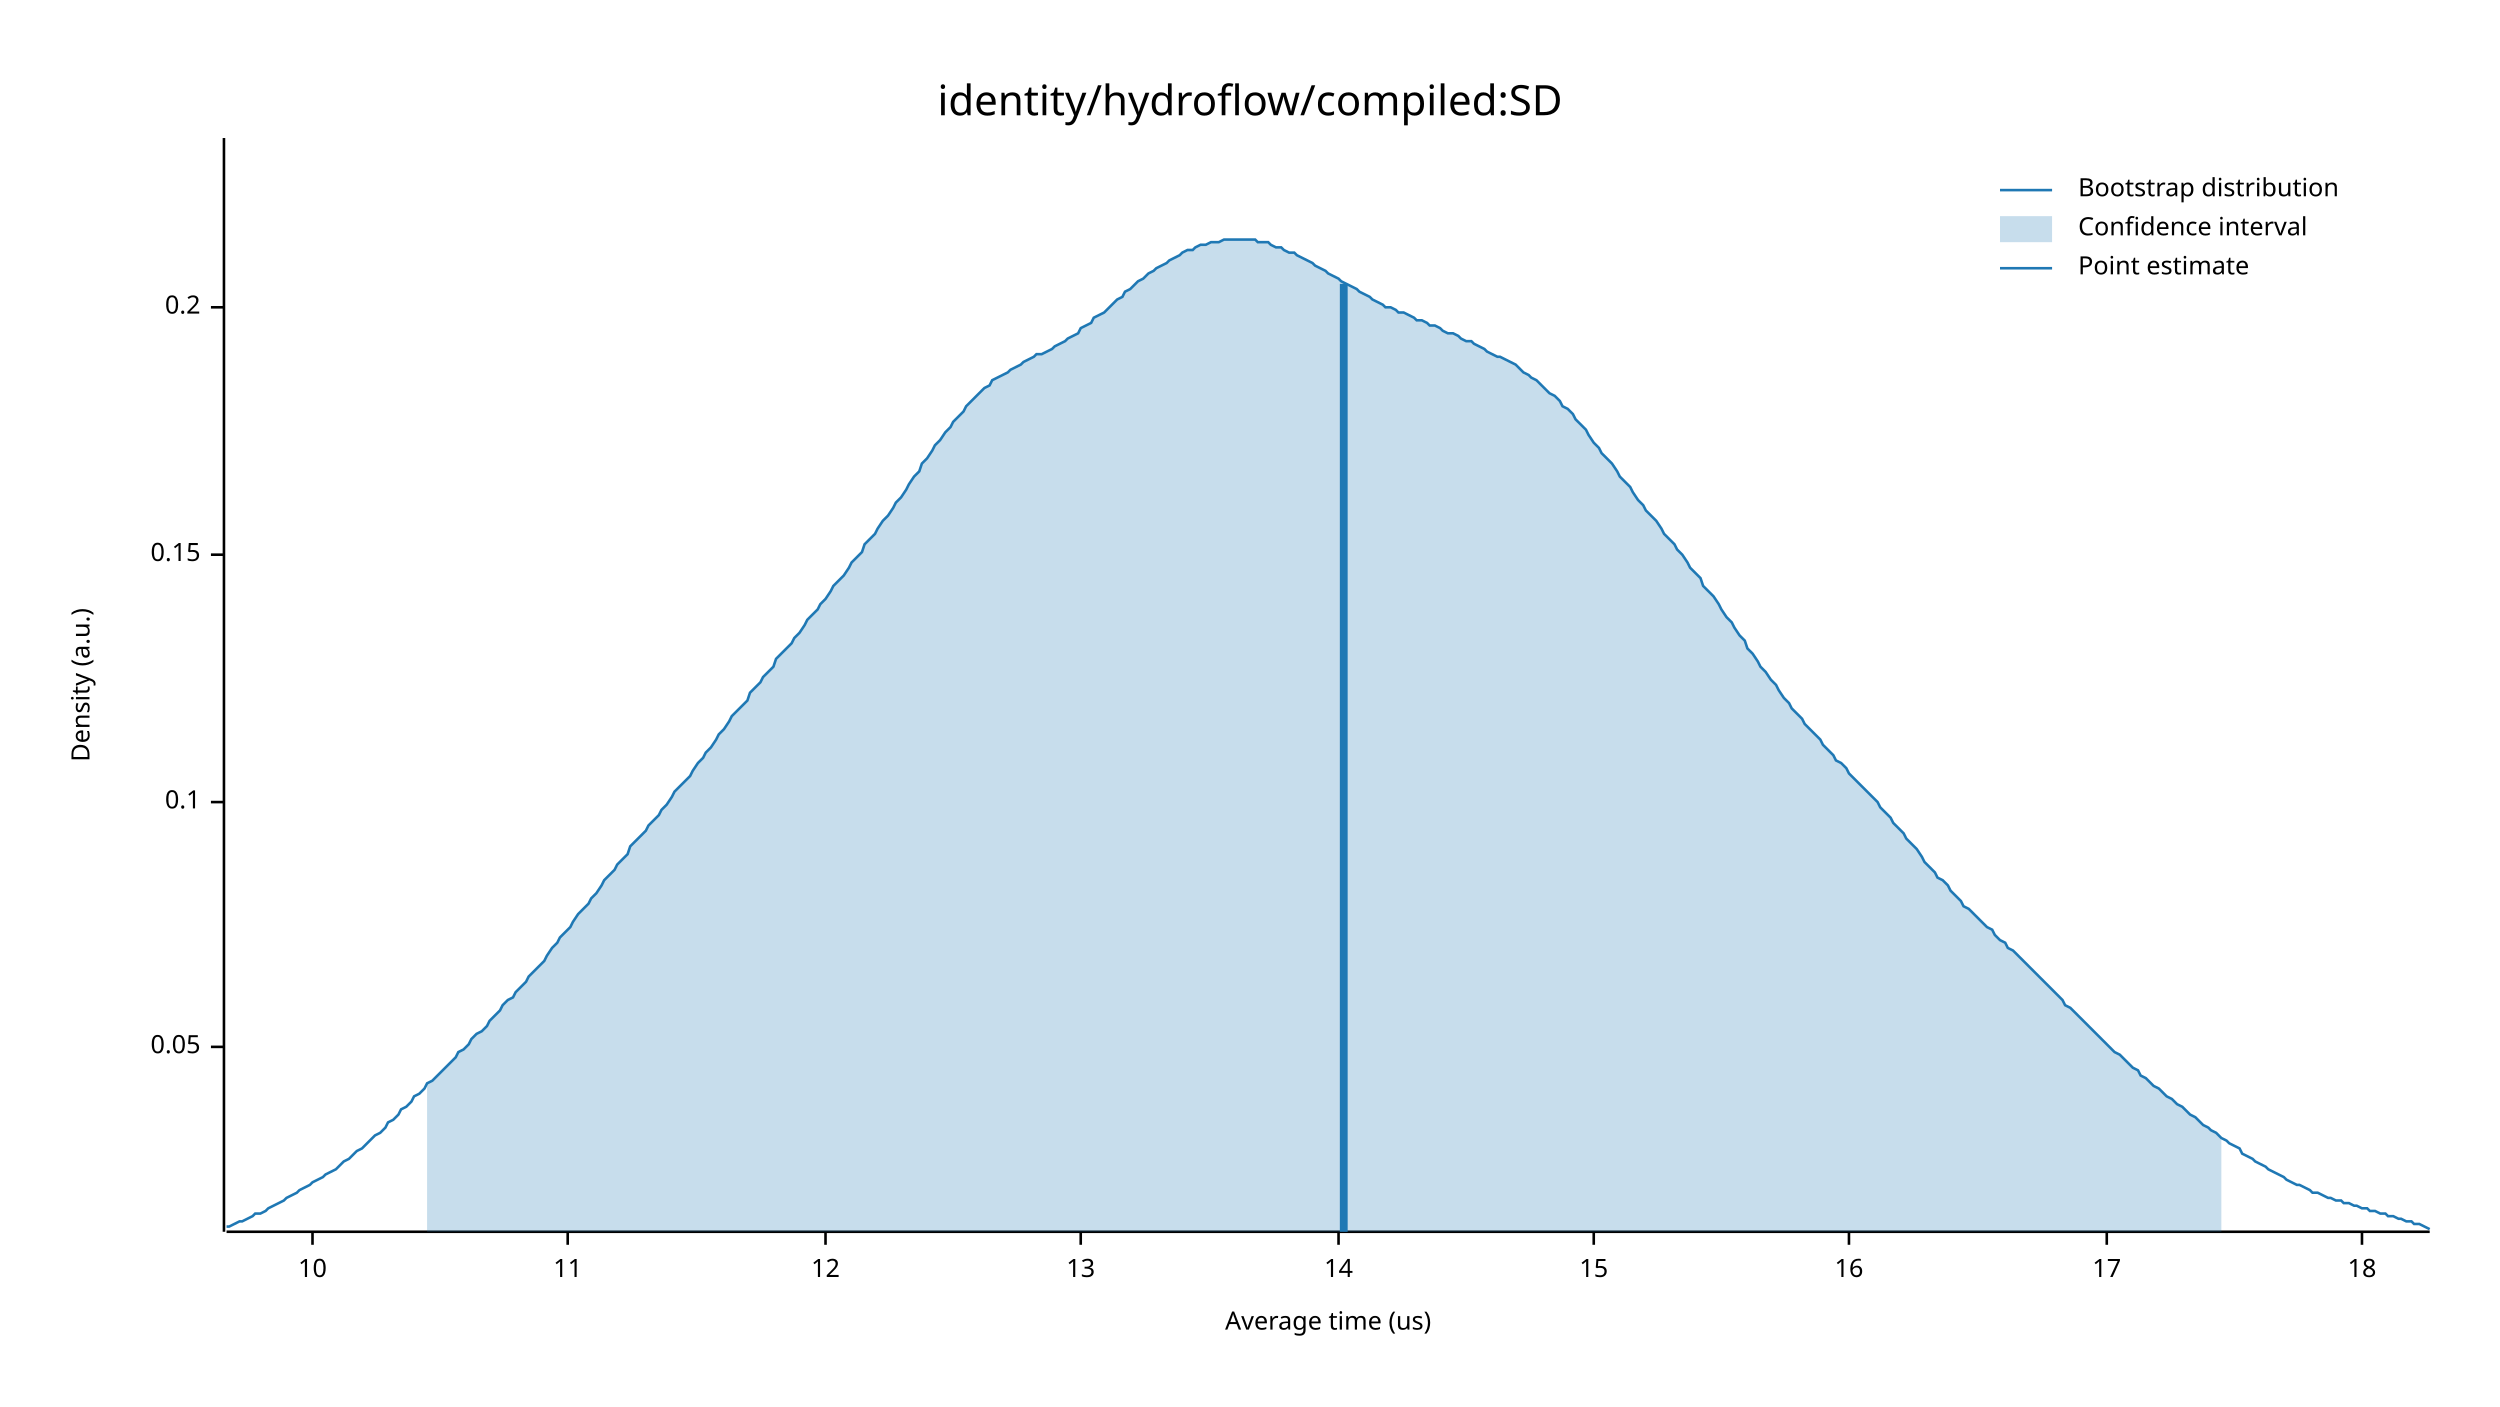
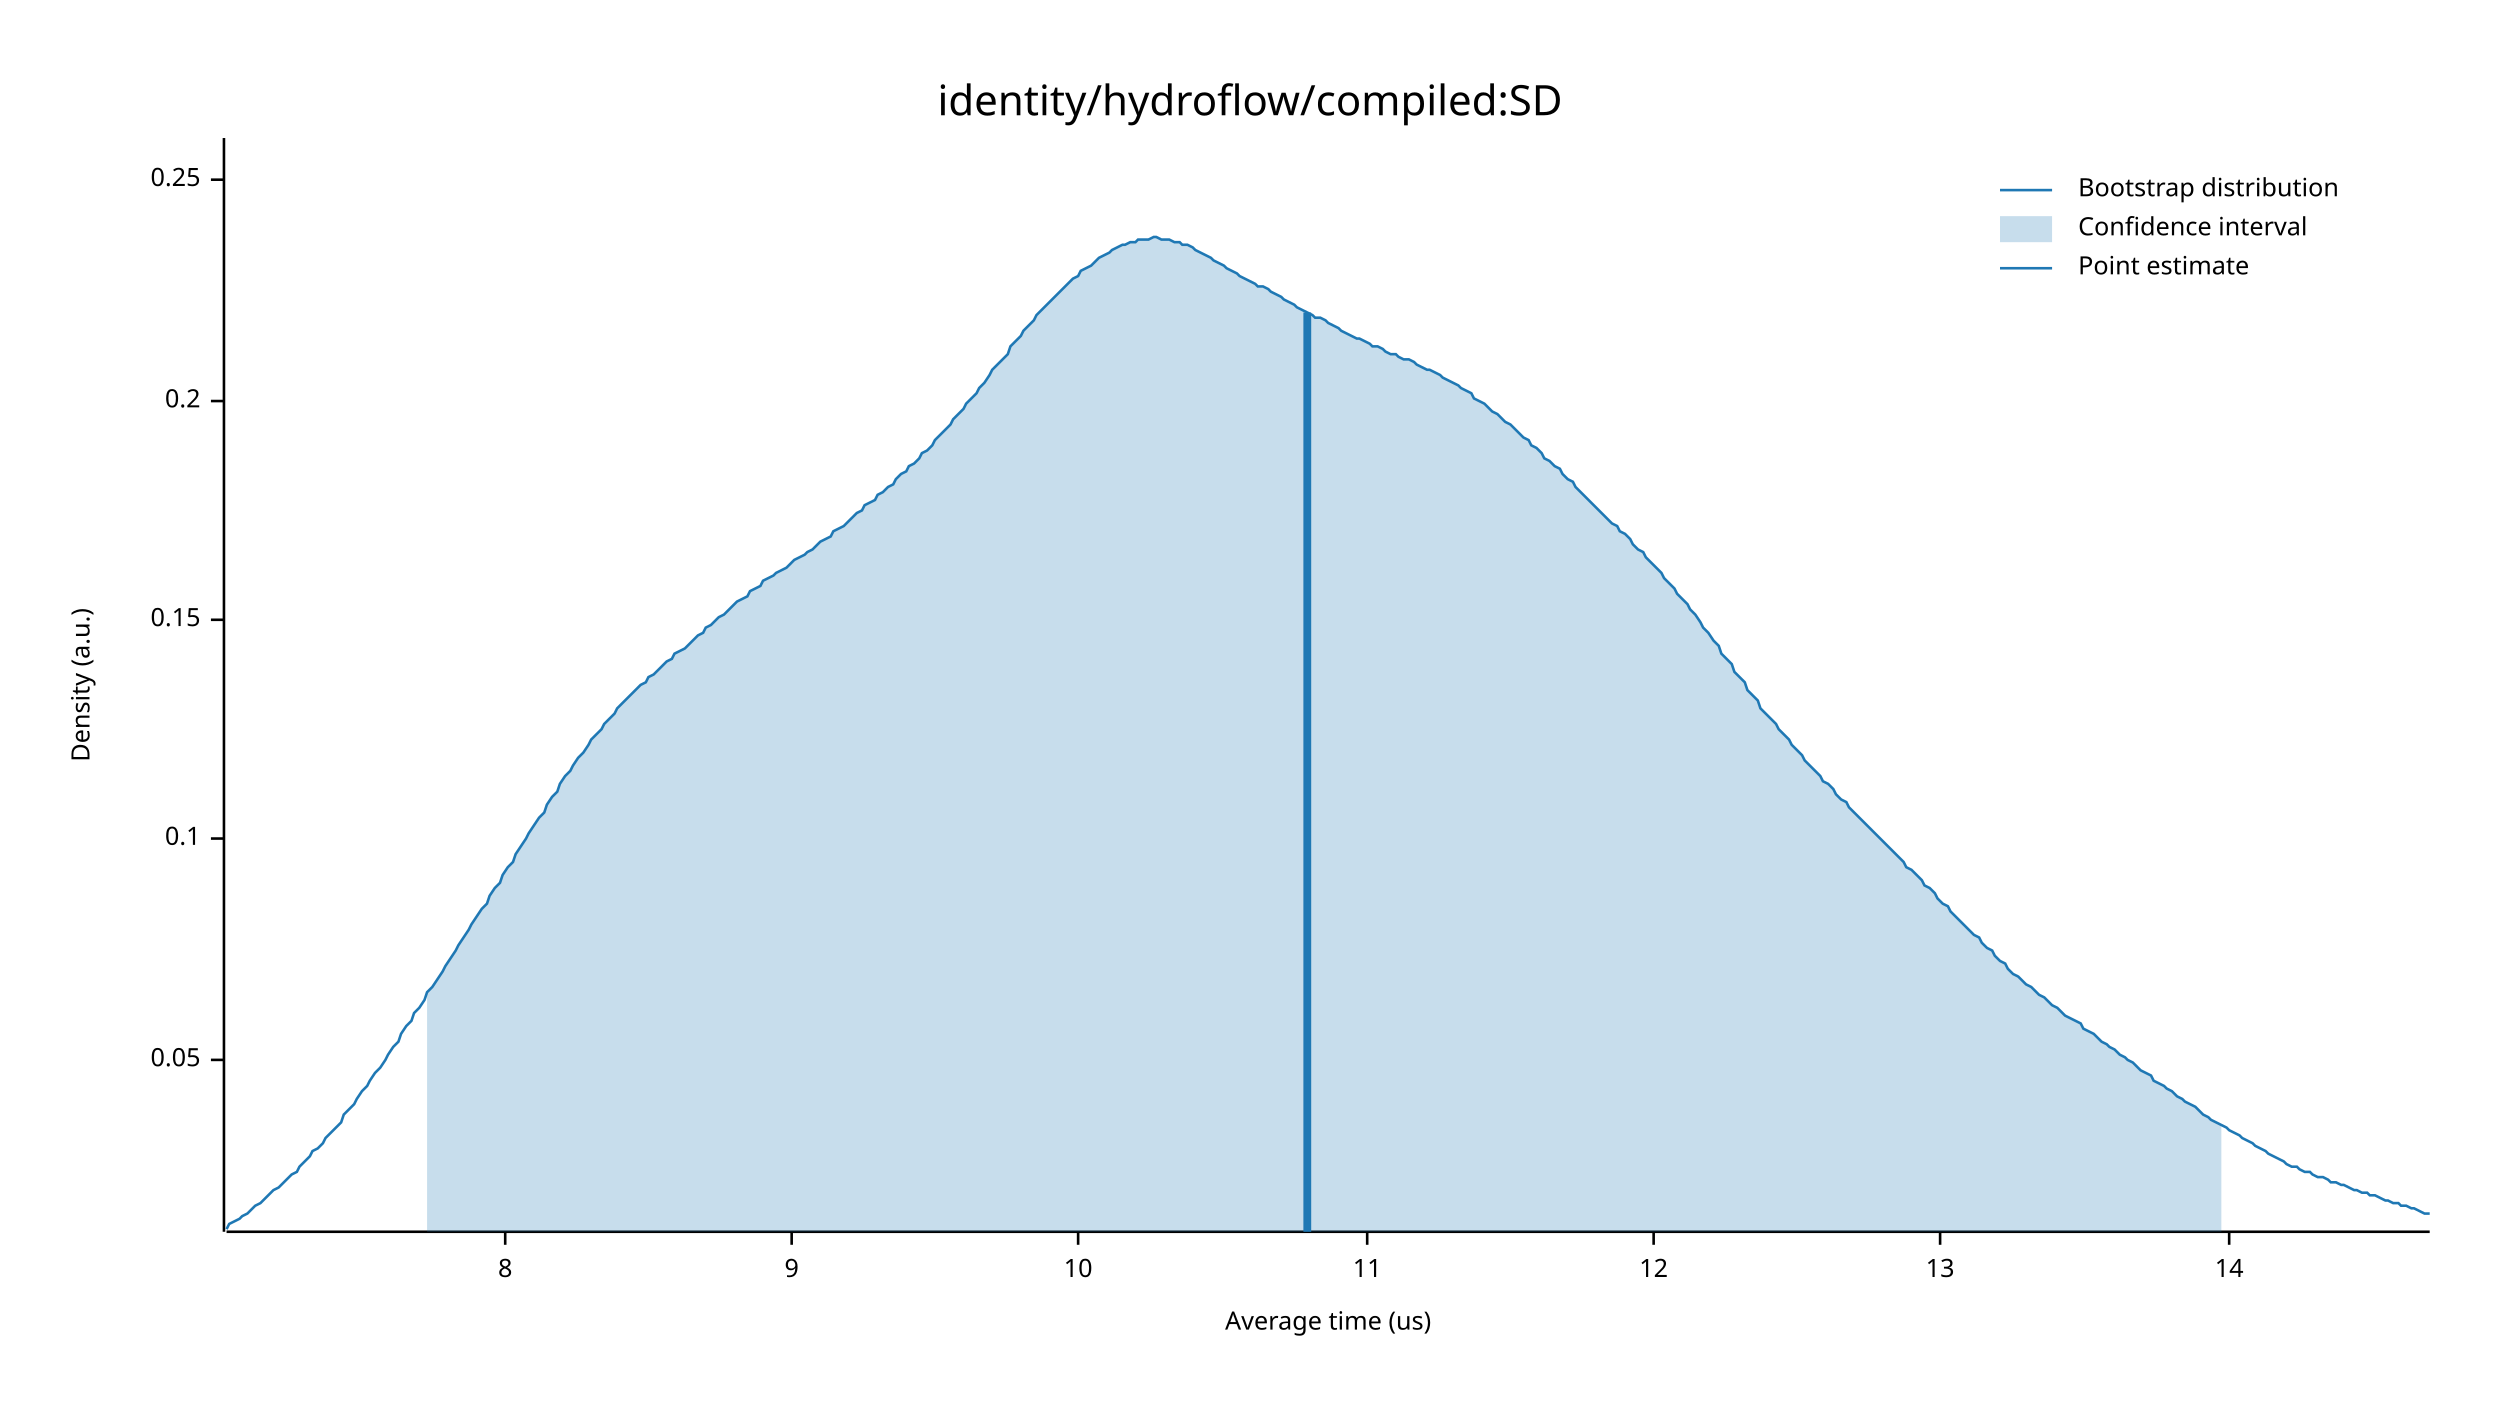
<svg xmlns="http://www.w3.org/2000/svg" width="960" height="540" viewBox="0 0 960 540">
  <text x="480" y="32" dy="0.76em" text-anchor="middle" font-family="sans-serif" font-size="16.129" opacity="1" fill="#000000">
identity/hydroflow/compiled:SD
</text>
  <text x="27" y="263" dy="0.76em" text-anchor="middle" font-family="sans-serif" font-size="9.677" opacity="1" fill="#000000" transform="rotate(270, 27, 263)">
Density (a.u.)
</text>
  <text x="510" y="513" dy="-0.5ex" text-anchor="middle" font-family="sans-serif" font-size="9.677" opacity="1" fill="#000000">
Average time (us)
</text>
  <polyline fill="none" opacity="1" stroke="#000000" stroke-width="1" points="86,53 86,473 " />
-   <text x="77" y="402" dy="0.5ex" text-anchor="end" font-family="sans-serif" font-size="9.677" opacity="1" fill="#000000">
+   <text x="77" y="407" dy="0.5ex" text-anchor="end" font-family="sans-serif" font-size="9.677" opacity="1" fill="#000000">
0.05
</text>
-   <polyline fill="none" opacity="1" stroke="#000000" stroke-width="1" points="81,402 86,402 " />
-   <text x="77" y="308" dy="0.5ex" text-anchor="end" font-family="sans-serif" font-size="9.677" opacity="1" fill="#000000">
+   <polyline fill="none" opacity="1" stroke="#000000" stroke-width="1" points="81,407 86,407 " />
+   <text x="77" y="322" dy="0.5ex" text-anchor="end" font-family="sans-serif" font-size="9.677" opacity="1" fill="#000000">
0.1
</text>
-   <polyline fill="none" opacity="1" stroke="#000000" stroke-width="1" points="81,308 86,308 " />
-   <text x="77" y="213" dy="0.5ex" text-anchor="end" font-family="sans-serif" font-size="9.677" opacity="1" fill="#000000">
+   <polyline fill="none" opacity="1" stroke="#000000" stroke-width="1" points="81,322 86,322 " />
+   <text x="77" y="238" dy="0.5ex" text-anchor="end" font-family="sans-serif" font-size="9.677" opacity="1" fill="#000000">
0.15
</text>
-   <polyline fill="none" opacity="1" stroke="#000000" stroke-width="1" points="81,213 86,213 " />
-   <text x="77" y="118" dy="0.5ex" text-anchor="end" font-family="sans-serif" font-size="9.677" opacity="1" fill="#000000">
+   <polyline fill="none" opacity="1" stroke="#000000" stroke-width="1" points="81,238 86,238 " />
+   <text x="77" y="154" dy="0.5ex" text-anchor="end" font-family="sans-serif" font-size="9.677" opacity="1" fill="#000000">
0.2
</text>
-   <polyline fill="none" opacity="1" stroke="#000000" stroke-width="1" points="81,118 86,118 " />
+   <polyline fill="none" opacity="1" stroke="#000000" stroke-width="1" points="81,154 86,154 " />
+   <text x="77" y="69" dy="0.5ex" text-anchor="end" font-family="sans-serif" font-size="9.677" opacity="1" fill="#000000">
+ 0.25
+ </text>
+   <polyline fill="none" opacity="1" stroke="#000000" stroke-width="1" points="81,69 86,69 " />
  <polyline fill="none" opacity="1" stroke="#000000" stroke-width="1" points="87,473 933,473 " />
-   <text x="120" y="483" dy="0.76em" text-anchor="middle" font-family="sans-serif" font-size="9.677" opacity="1" fill="#000000">
+   <text x="194" y="483" dy="0.76em" text-anchor="middle" font-family="sans-serif" font-size="9.677" opacity="1" fill="#000000">
+ 8
+ </text>
+   <polyline fill="none" opacity="1" stroke="#000000" stroke-width="1" points="194,473 194,478 " />
+   <text x="304" y="483" dy="0.76em" text-anchor="middle" font-family="sans-serif" font-size="9.677" opacity="1" fill="#000000">
+ 9
+ </text>
+   <polyline fill="none" opacity="1" stroke="#000000" stroke-width="1" points="304,473 304,478 " />
+   <text x="414" y="483" dy="0.76em" text-anchor="middle" font-family="sans-serif" font-size="9.677" opacity="1" fill="#000000">
10
</text>
-   <polyline fill="none" opacity="1" stroke="#000000" stroke-width="1" points="120,473 120,478 " />
-   <text x="218" y="483" dy="0.76em" text-anchor="middle" font-family="sans-serif" font-size="9.677" opacity="1" fill="#000000">
+   <polyline fill="none" opacity="1" stroke="#000000" stroke-width="1" points="414,473 414,478 " />
+   <text x="525" y="483" dy="0.76em" text-anchor="middle" font-family="sans-serif" font-size="9.677" opacity="1" fill="#000000">
11
</text>
-   <polyline fill="none" opacity="1" stroke="#000000" stroke-width="1" points="218,473 218,478 " />
-   <text x="317" y="483" dy="0.76em" text-anchor="middle" font-family="sans-serif" font-size="9.677" opacity="1" fill="#000000">
+   <polyline fill="none" opacity="1" stroke="#000000" stroke-width="1" points="525,473 525,478 " />
+   <text x="635" y="483" dy="0.76em" text-anchor="middle" font-family="sans-serif" font-size="9.677" opacity="1" fill="#000000">
12
</text>
-   <polyline fill="none" opacity="1" stroke="#000000" stroke-width="1" points="317,473 317,478 " />
-   <text x="415" y="483" dy="0.76em" text-anchor="middle" font-family="sans-serif" font-size="9.677" opacity="1" fill="#000000">
+   <polyline fill="none" opacity="1" stroke="#000000" stroke-width="1" points="635,473 635,478 " />
+   <text x="745" y="483" dy="0.76em" text-anchor="middle" font-family="sans-serif" font-size="9.677" opacity="1" fill="#000000">
13
</text>
-   <polyline fill="none" opacity="1" stroke="#000000" stroke-width="1" points="415,473 415,478 " />
-   <text x="514" y="483" dy="0.76em" text-anchor="middle" font-family="sans-serif" font-size="9.677" opacity="1" fill="#000000">
+   <polyline fill="none" opacity="1" stroke="#000000" stroke-width="1" points="745,473 745,478 " />
+   <text x="856" y="483" dy="0.76em" text-anchor="middle" font-family="sans-serif" font-size="9.677" opacity="1" fill="#000000">
14
</text>
-   <polyline fill="none" opacity="1" stroke="#000000" stroke-width="1" points="514,473 514,478 " />
-   <text x="612" y="483" dy="0.76em" text-anchor="middle" font-family="sans-serif" font-size="9.677" opacity="1" fill="#000000">
- 15
- </text>
-   <polyline fill="none" opacity="1" stroke="#000000" stroke-width="1" points="612,473 612,478 " />
-   <text x="710" y="483" dy="0.76em" text-anchor="middle" font-family="sans-serif" font-size="9.677" opacity="1" fill="#000000">
- 16
- </text>
-   <polyline fill="none" opacity="1" stroke="#000000" stroke-width="1" points="710,473 710,478 " />
-   <text x="809" y="483" dy="0.76em" text-anchor="middle" font-family="sans-serif" font-size="9.677" opacity="1" fill="#000000">
- 17
- </text>
-   <polyline fill="none" opacity="1" stroke="#000000" stroke-width="1" points="809,473 809,478 " />
-   <text x="907" y="483" dy="0.76em" text-anchor="middle" font-family="sans-serif" font-size="9.677" opacity="1" fill="#000000">
- 18
- </text>
-   <polyline fill="none" opacity="1" stroke="#000000" stroke-width="1" points="907,473 907,478 " />
-   <polyline fill="none" opacity="1" stroke="#1F78B4" stroke-width="1" points="87,471 88,471 90,470 92,469 93,469 95,468 97,467 98,466 100,466 102,465 103,464 105,463 107,462 109,461 110,460 112,459 114,458 115,457 117,456 119,455 120,454 122,453 124,452 125,451 127,450 129,449 131,447 132,446 134,445 136,443 137,442 139,441 141,439 142,438 144,436 146,435 148,433 149,431 151,430 153,428 154,426 156,425 158,423 159,421 161,420 163,418 164,416 166,415 168,413 170,411 171,410 173,408 175,406 176,404 178,403 180,401 181,399 183,397 185,396 187,394 188,392 190,390 192,388 193,386 195,384 197,383 198,381 200,379 202,377 203,375 205,373 207,371 209,369 210,367 212,364 214,362 215,360 217,358 219,356 220,354 222,351 224,349 226,347 227,345 229,343 231,340 232,338 234,336 236,334 237,332 239,330 241,328 242,325 244,323 246,321 248,319 249,317 251,315 253,313 254,311 256,309 258,306 259,304 261,302 263,300 265,298 266,296 268,293 270,291 271,289 273,287 275,284 276,282 278,280 280,277 281,275 283,273 285,271 287,269 288,266 290,264 292,262 293,260 295,258 297,256 298,253 300,251 302,249 304,247 305,245 307,243 309,240 310,238 312,236 314,234 315,232 317,230 319,227 320,225 322,223 324,221 326,218 327,216 329,214 331,212 332,209 334,207 336,205 337,203 339,200 341,198 343,195 344,193 346,191 348,188 349,186 351,183 353,181 354,178 356,176 358,173 359,171 361,169 363,166 365,164 366,162 368,160 370,158 371,156 373,154 375,152 376,151 378,149 380,148 381,146 383,145 385,144 387,143 388,142 390,141 392,140 393,139 395,138 397,137 398,136 400,136 402,135 404,134 405,133 407,132 409,131 410,130 412,129 414,128 415,126 417,125 419,124 420,122 422,121 424,120 426,118 427,117 429,115 431,114 432,112 434,111 436,109 437,108 439,107 441,105 443,104 444,103 446,102 448,101 449,100 451,99 453,98 454,97 456,96 458,96 459,95 461,94 463,94 465,93 466,93 468,93 470,92 471,92 473,92 475,92 476,92 478,92 480,92 482,92 483,93 485,93 487,93 488,94 490,95 492,95 493,96 495,97 497,97 498,98 500,99 502,100 504,101 505,102 507,103 509,104 510,105 512,106 514,107 515,108 517,109 519,110 521,111 522,112 524,113 526,114 527,115 529,116 531,117 532,118 534,118 536,119 537,120 539,120 541,121 543,122 544,123 546,123 548,124 549,125 551,125 553,126 554,127 556,128 558,128 560,129 561,130 563,131 565,131 566,132 568,133 570,134 571,135 573,136 575,137 576,137 578,138 580,139 582,140 583,141 585,143 587,144 588,145 590,146 592,148 593,149 595,151 597,152 599,154 600,156 602,157 604,159 605,161 607,163 609,165 610,167 612,170 614,172 615,174 617,176 619,178 621,181 622,183 624,185 626,187 627,189 629,192 631,194 632,196 634,198 636,200 638,203 639,205 641,207 643,209 644,211 646,213 648,216 649,218 651,220 653,222 654,225 656,227 658,229 660,232 661,234 663,237 665,239 666,241 668,244 670,246 671,249 673,251 675,254 676,256 678,258 680,261 682,263 683,265 685,268 687,270 688,272 690,274 692,276 693,278 695,280 697,282 699,284 700,286 702,288 704,290 705,292 707,293 709,295 710,297 712,299 714,301 715,302 717,304 719,306 721,308 722,310 724,312 726,314 727,316 729,318 731,320 732,322 734,324 736,326 738,329 739,331 741,333 743,335 744,337 746,338 748,340 749,342 751,344 753,346 754,348 756,349 758,351 760,353 761,354 763,356 765,357 766,359 768,361 770,362 771,364 773,365 775,367 777,369 778,370 780,372 782,374 783,375 785,377 787,379 788,380 790,382 792,384 793,386 795,387 797,389 799,391 800,392 802,394 804,396 805,397 807,399 809,401 810,402 812,404 814,405 816,407 817,408 819,410 821,411 822,413 824,414 826,416 827,417 829,418 831,420 832,421 834,422 836,424 838,425 839,426 841,428 843,429 844,430 846,432 848,433 849,434 851,435 853,437 855,438 856,439 858,440 860,441 861,443 863,444 865,445 866,446 868,447 870,448 871,449 873,450 875,451 877,452 878,453 880,454 882,455 883,455 885,456 887,457 888,458 890,458 892,459 894,460 895,460 897,461 899,461 900,462 902,462 904,463 905,463 907,464 909,464 910,465 912,465 914,466 916,466 917,467 919,467 921,468 922,468 924,469 926,469 927,470 929,470 931,471 933,472 " />
-   <polygon opacity="0.25" fill="#1F78B4" points="164,416 166,415 168,413 170,411 171,410 173,408 175,406 176,404 178,403 180,401 181,399 183,397 185,396 187,394 188,392 190,390 192,388 193,386 195,384 197,383 198,381 200,379 202,377 203,375 205,373 207,371 209,369 210,367 212,364 214,362 215,360 217,358 219,356 220,354 222,351 224,349 226,347 227,345 229,343 231,340 232,338 234,336 236,334 237,332 239,330 241,328 242,325 244,323 246,321 248,319 249,317 251,315 253,313 254,311 256,309 258,306 259,304 261,302 263,300 265,298 266,296 268,293 270,291 271,289 273,287 275,284 276,282 278,280 280,277 281,275 283,273 285,271 287,269 288,266 290,264 292,262 293,260 295,258 297,256 298,253 300,251 302,249 304,247 305,245 307,243 309,240 310,238 312,236 314,234 315,232 317,230 319,227 320,225 322,223 324,221 326,218 327,216 329,214 331,212 332,209 334,207 336,205 337,203 339,200 341,198 343,195 344,193 346,191 348,188 349,186 351,183 353,181 354,178 356,176 358,173 359,171 361,169 363,166 365,164 366,162 368,160 370,158 371,156 373,154 375,152 376,151 378,149 380,148 381,146 383,145 385,144 387,143 388,142 390,141 392,140 393,139 395,138 397,137 398,136 400,136 402,135 404,134 405,133 407,132 409,131 410,130 412,129 414,128 415,126 417,125 419,124 420,122 422,121 424,120 426,118 427,117 429,115 431,114 432,112 434,111 436,109 437,108 439,107 441,105 443,104 444,103 446,102 448,101 449,100 451,99 453,98 454,97 456,96 458,96 459,95 461,94 463,94 465,93 466,93 468,93 470,92 471,92 473,92 475,92 476,92 478,92 480,92 482,92 483,93 485,93 487,93 488,94 490,95 492,95 493,96 495,97 497,97 498,98 500,99 502,100 504,101 505,102 507,103 509,104 510,105 512,106 514,107 515,108 517,109 519,110 521,111 522,112 524,113 526,114 527,115 529,116 531,117 532,118 534,118 536,119 537,120 539,120 541,121 543,122 544,123 546,123 548,124 549,125 551,125 553,126 554,127 556,128 558,128 560,129 561,130 563,131 565,131 566,132 568,133 570,134 571,135 573,136 575,137 576,137 578,138 580,139 582,140 583,141 585,143 587,144 588,145 590,146 592,148 593,149 595,151 597,152 599,154 600,156 602,157 604,159 605,161 607,163 609,165 610,167 612,170 614,172 615,174 617,176 619,178 621,181 622,183 624,185 626,187 627,189 629,192 631,194 632,196 634,198 636,200 638,203 639,205 641,207 643,209 644,211 646,213 648,216 649,218 651,220 653,222 654,225 656,227 658,229 660,232 661,234 663,237 665,239 666,241 668,244 670,246 671,249 673,251 675,254 676,256 678,258 680,261 682,263 683,265 685,268 687,270 688,272 690,274 692,276 693,278 695,280 697,282 699,284 700,286 702,288 704,290 705,292 707,293 709,295 710,297 712,299 714,301 715,302 717,304 719,306 721,308 722,310 724,312 726,314 727,316 729,318 731,320 732,322 734,324 736,326 738,329 739,331 741,333 743,335 744,337 746,338 748,340 749,342 751,344 753,346 754,348 756,349 758,351 760,353 761,354 763,356 765,357 766,359 768,361 770,362 771,364 773,365 775,367 777,369 778,370 780,372 782,374 783,375 785,377 787,379 788,380 790,382 792,384 793,386 795,387 797,389 799,391 800,392 802,394 804,396 805,397 807,399 809,401 810,402 812,404 814,405 816,407 817,408 819,410 821,411 822,413 824,414 826,416 827,417 829,418 831,420 832,421 834,422 836,424 838,425 839,426 841,428 843,429 844,430 846,432 848,433 849,434 851,435 853,437 853,473 164,473 " />
-   <polyline fill="none" opacity="1" stroke="#1F78B4" stroke-width="3" points="516,473 516,109 " />
+   <polyline fill="none" opacity="1" stroke="#000000" stroke-width="1" points="856,473 856,478 " />
+   <polyline fill="none" opacity="1" stroke="#1F78B4" stroke-width="1" points="87,472 88,470 90,469 92,468 93,467 95,466 97,464 98,463 100,462 102,460 103,459 105,457 107,456 109,454 110,453 112,451 114,450 115,448 117,446 119,444 120,442 122,441 124,439 125,437 127,435 129,433 131,431 132,428 134,426 136,424 137,422 139,419 141,417 142,415 144,412 146,410 148,407 149,405 151,402 153,400 154,397 156,394 158,392 159,389 161,387 163,384 164,381 166,379 168,376 170,373 171,371 173,368 175,365 176,363 178,360 180,357 181,355 183,352 185,349 187,347 188,344 190,341 192,339 193,336 195,333 197,331 198,328 200,325 202,322 203,320 205,317 207,314 209,312 210,309 212,306 214,304 215,301 217,298 219,296 220,294 222,291 224,289 226,286 227,284 229,282 231,280 232,278 234,276 236,274 237,272 239,270 241,268 242,267 244,265 246,263 248,262 249,260 251,259 253,257 254,256 256,254 258,253 259,251 261,250 263,249 265,247 266,246 268,244 270,243 271,241 273,240 275,238 276,237 278,236 280,234 281,233 283,231 285,230 287,229 288,227 290,226 292,225 293,223 295,222 297,221 298,220 300,219 302,218 304,216 305,215 307,214 309,213 310,212 312,211 314,209 315,208 317,207 319,206 320,204 322,203 324,202 326,200 327,199 329,197 331,196 332,194 334,193 336,192 337,190 339,189 341,187 343,186 344,184 346,182 348,181 349,179 351,178 353,176 354,174 356,173 358,171 359,169 361,167 363,165 365,163 366,161 368,159 370,157 371,155 373,153 375,151 376,149 378,147 380,144 381,142 383,140 385,138 387,136 388,133 390,131 392,129 393,127 395,125 397,123 398,121 400,119 402,117 404,115 405,114 407,112 409,110 410,109 412,107 414,106 415,104 417,103 419,102 420,101 422,99 424,98 426,97 427,96 429,95 431,94 432,94 434,93 436,93 437,92 439,92 441,92 443,91 444,91 446,92 448,92 449,92 451,93 453,93 454,94 456,94 458,95 459,96 461,97 463,98 465,99 466,100 468,101 470,102 471,103 473,104 475,105 476,106 478,107 480,108 482,109 483,110 485,110 487,111 488,112 490,113 492,114 493,115 495,116 497,117 498,118 500,119 502,120 504,121 505,122 507,122 509,123 510,124 512,125 514,126 515,127 517,128 519,129 521,130 522,130 524,131 526,132 527,133 529,133 531,134 532,135 534,136 536,136 537,137 539,138 541,138 543,139 544,140 546,141 548,142 549,142 551,143 553,144 554,145 556,146 558,147 560,148 561,149 563,150 565,151 566,153 568,154 570,155 571,156 573,158 575,159 576,160 578,162 580,163 582,165 583,166 585,168 587,169 588,171 590,172 592,174 593,176 595,177 597,179 599,180 600,182 602,184 604,185 605,187 607,189 609,191 610,192 612,194 614,196 615,197 617,199 619,201 621,202 622,204 624,205 626,207 627,209 629,211 631,212 632,214 634,216 636,218 638,220 639,222 641,224 643,226 644,228 646,230 648,232 649,234 651,236 653,239 654,241 656,243 658,246 660,248 661,251 663,253 665,255 666,258 668,260 670,262 671,265 673,267 675,269 676,272 678,274 680,276 682,278 683,280 685,282 687,284 688,286 690,288 692,290 693,292 695,294 697,296 699,298 700,300 702,301 704,303 705,305 707,307 709,308 710,310 712,312 714,314 715,315 717,317 719,319 721,321 722,322 724,324 726,326 727,327 729,329 731,331 732,333 734,334 736,336 738,338 739,340 741,341 743,343 744,345 746,347 748,348 749,350 751,352 753,354 754,355 756,357 758,359 760,360 761,362 763,364 765,365 766,367 768,369 770,370 771,372 773,374 775,375 777,377 778,378 780,379 782,381 783,382 785,383 787,385 788,386 790,387 792,389 793,390 795,391 797,392 799,393 800,395 802,396 804,397 805,398 807,400 809,401 810,402 812,403 814,405 816,406 817,407 819,408 821,410 822,411 824,412 826,413 827,415 829,416 831,417 832,418 834,419 836,421 838,422 839,423 841,424 843,425 844,426 846,428 848,429 849,430 851,431 853,432 855,433 856,434 858,435 860,436 861,437 863,438 865,439 866,440 868,441 870,442 871,443 873,444 875,445 877,446 878,447 880,448 882,448 883,449 885,450 887,450 888,451 890,452 892,452 894,453 895,454 897,454 899,455 900,455 902,456 904,457 905,457 907,458 909,458 910,459 912,459 914,460 916,461 917,461 919,462 921,462 922,463 924,463 926,464 927,464 929,465 931,466 933,466 " />
+   <polygon opacity="0.25" fill="#1F78B4" points="164,381 166,379 168,376 170,373 171,371 173,368 175,365 176,363 178,360 180,357 181,355 183,352 185,349 187,347 188,344 190,341 192,339 193,336 195,333 197,331 198,328 200,325 202,322 203,320 205,317 207,314 209,312 210,309 212,306 214,304 215,301 217,298 219,296 220,294 222,291 224,289 226,286 227,284 229,282 231,280 232,278 234,276 236,274 237,272 239,270 241,268 242,267 244,265 246,263 248,262 249,260 251,259 253,257 254,256 256,254 258,253 259,251 261,250 263,249 265,247 266,246 268,244 270,243 271,241 273,240 275,238 276,237 278,236 280,234 281,233 283,231 285,230 287,229 288,227 290,226 292,225 293,223 295,222 297,221 298,220 300,219 302,218 304,216 305,215 307,214 309,213 310,212 312,211 314,209 315,208 317,207 319,206 320,204 322,203 324,202 326,200 327,199 329,197 331,196 332,194 334,193 336,192 337,190 339,189 341,187 343,186 344,184 346,182 348,181 349,179 351,178 353,176 354,174 356,173 358,171 359,169 361,167 363,165 365,163 366,161 368,159 370,157 371,155 373,153 375,151 376,149 378,147 380,144 381,142 383,140 385,138 387,136 388,133 390,131 392,129 393,127 395,125 397,123 398,121 400,119 402,117 404,115 405,114 407,112 409,110 410,109 412,107 414,106 415,104 417,103 419,102 420,101 422,99 424,98 426,97 427,96 429,95 431,94 432,94 434,93 436,93 437,92 439,92 441,92 443,91 444,91 446,92 448,92 449,92 451,93 453,93 454,94 456,94 458,95 459,96 461,97 463,98 465,99 466,100 468,101 470,102 471,103 473,104 475,105 476,106 478,107 480,108 482,109 483,110 485,110 487,111 488,112 490,113 492,114 493,115 495,116 497,117 498,118 500,119 502,120 504,121 505,122 507,122 509,123 510,124 512,125 514,126 515,127 517,128 519,129 521,130 522,130 524,131 526,132 527,133 529,133 531,134 532,135 534,136 536,136 537,137 539,138 541,138 543,139 544,140 546,141 548,142 549,142 551,143 553,144 554,145 556,146 558,147 560,148 561,149 563,150 565,151 566,153 568,154 570,155 571,156 573,158 575,159 576,160 578,162 580,163 582,165 583,166 585,168 587,169 588,171 590,172 592,174 593,176 595,177 597,179 599,180 600,182 602,184 604,185 605,187 607,189 609,191 610,192 612,194 614,196 615,197 617,199 619,201 621,202 622,204 624,205 626,207 627,209 629,211 631,212 632,214 634,216 636,218 638,220 639,222 641,224 643,226 644,228 646,230 648,232 649,234 651,236 653,239 654,241 656,243 658,246 660,248 661,251 663,253 665,255 666,258 668,260 670,262 671,265 673,267 675,269 676,272 678,274 680,276 682,278 683,280 685,282 687,284 688,286 690,288 692,290 693,292 695,294 697,296 699,298 700,300 702,301 704,303 705,305 707,307 709,308 710,310 712,312 714,314 715,315 717,317 719,319 721,321 722,322 724,324 726,326 727,327 729,329 731,331 732,333 734,334 736,336 738,338 739,340 741,341 743,343 744,345 746,347 748,348 749,350 751,352 753,354 754,355 756,357 758,359 760,360 761,362 763,364 765,365 766,367 768,369 770,370 771,372 773,374 775,375 777,377 778,378 780,379 782,381 783,382 785,383 787,385 788,386 790,387 792,389 793,390 795,391 797,392 799,393 800,395 802,396 804,397 805,398 807,400 809,401 810,402 812,403 814,405 816,406 817,407 819,408 821,410 822,411 824,412 826,413 827,415 829,416 831,417 832,418 834,419 836,421 838,422 839,423 841,424 843,425 844,426 846,428 848,429 849,430 851,431 853,432 853,473 164,473 " />
+   <polyline fill="none" opacity="1" stroke="#1F78B4" stroke-width="3" points="502,473 502,120 " />
  <text x="798" y="68" dy="0.76em" text-anchor="start" font-family="sans-serif" font-size="9.677" opacity="1" fill="#000000">
Bootstrap distribution
</text>
  <text x="798" y="83" dy="0.76em" text-anchor="start" font-family="sans-serif" font-size="9.677" opacity="1" fill="#000000">
Confidence interval
</text>
  <text x="798" y="98" dy="0.76em" text-anchor="start" font-family="sans-serif" font-size="9.677" opacity="1" fill="#000000">
Point estimate
</text>
  <polyline fill="none" opacity="1" stroke="#1F78B4" stroke-width="1" points="768,73 788,73 " />
  <rect x="768" y="83" width="20" height="10" opacity="0.25" fill="#1F78B4" stroke="none" />
  <polyline fill="none" opacity="1" stroke="#1F78B4" stroke-width="1" points="768,103 788,103 " />
</svg>
